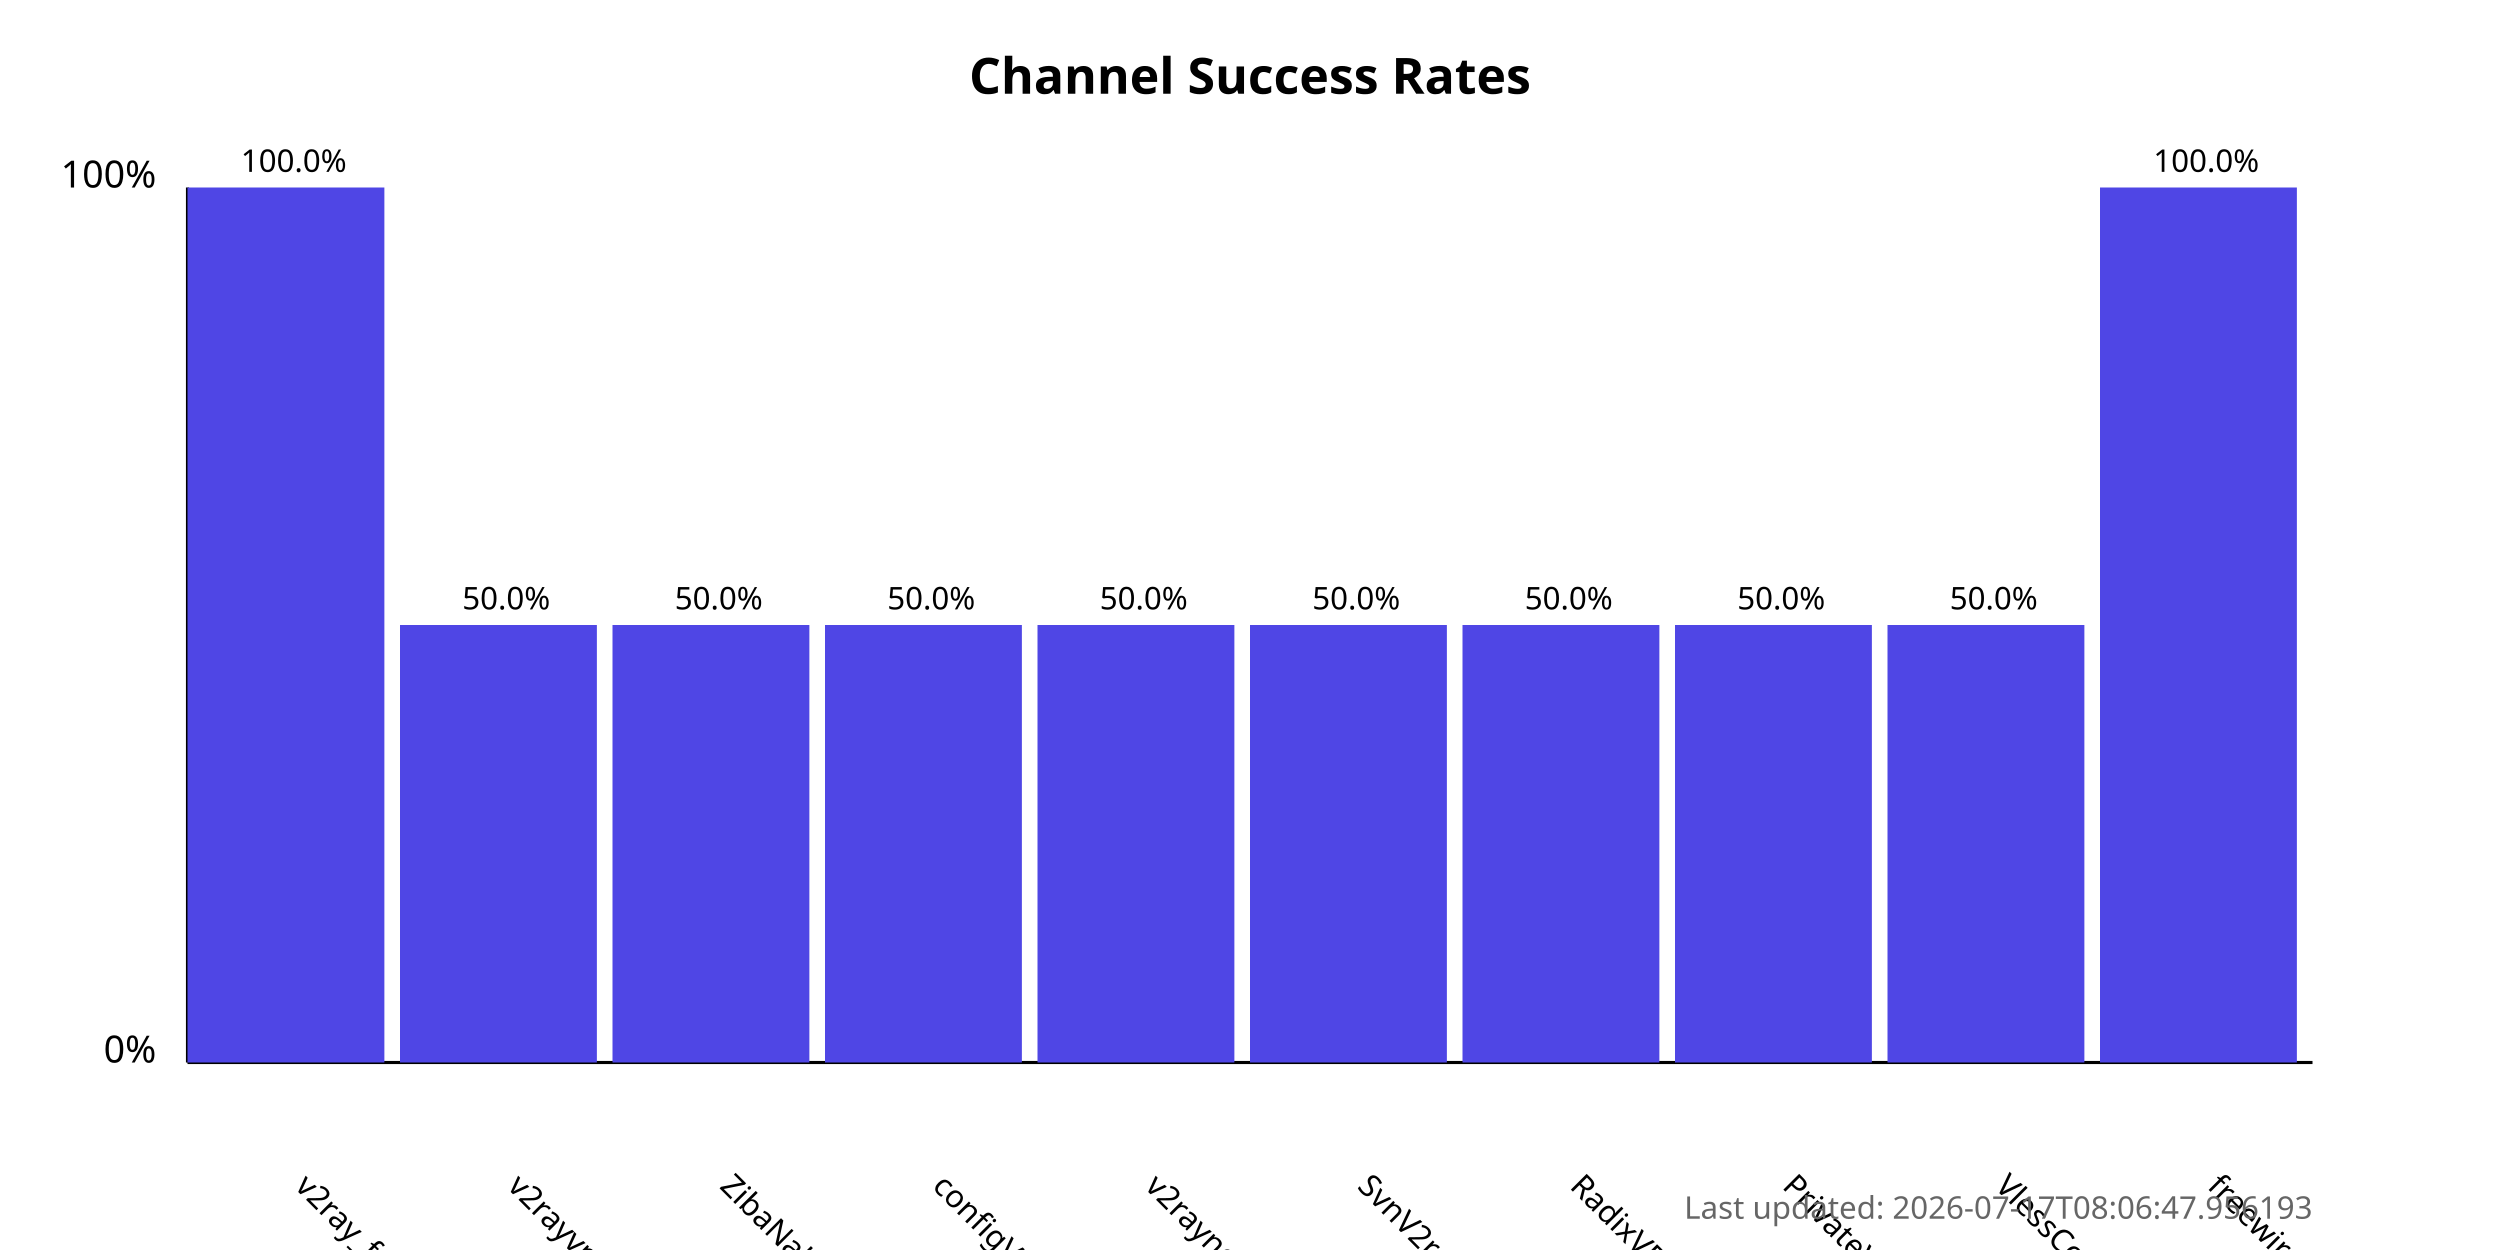
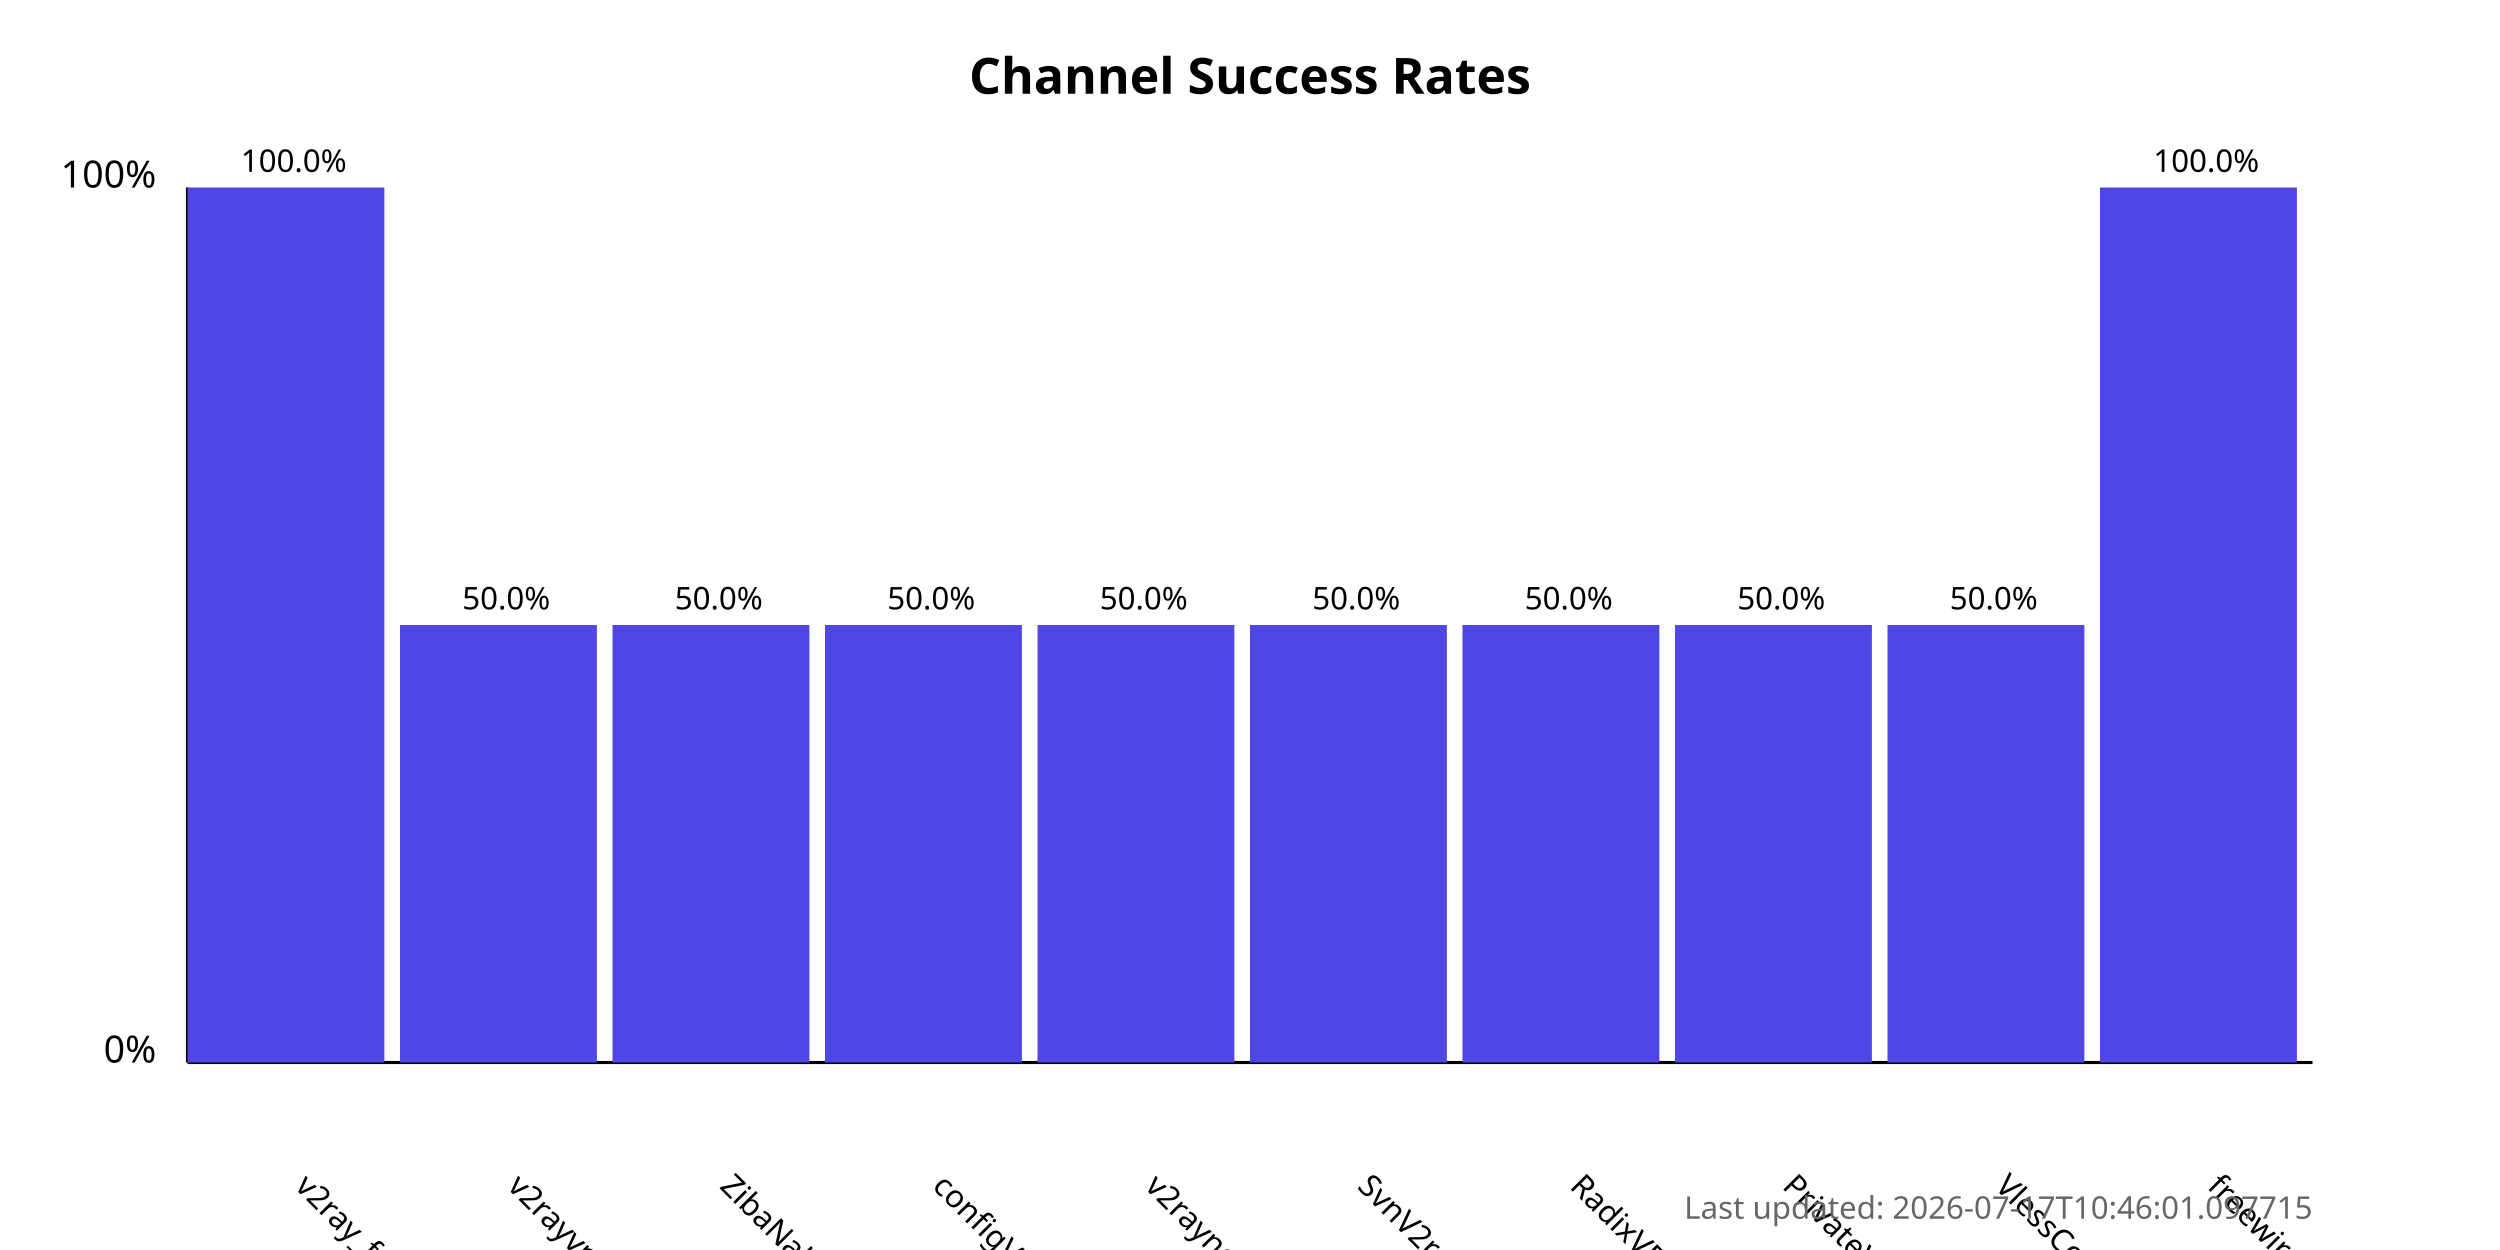
<svg xmlns="http://www.w3.org/2000/svg" width="800" height="400">
  <style>
            .chart-title { font: bold 16px sans-serif; }
            .axis-label { font: 12px sans-serif; }
            .tick-label { font: 10px sans-serif; }
            .bar { fill: #4f46e5; }
            .bar:hover { fill: #6366f1; }
            .timestamp { font: 10px sans-serif; fill: #666; }
        </style>
  <text x="400.0" y="30" text-anchor="middle" class="chart-title">
            Channel Success Rates
        </text>
  <line x1="60" y1="340" x2="60" y2="60" stroke="black" stroke-width="1" />
  <line x1="60" y1="340" x2="740" y2="340" stroke="black" stroke-width="1" />
  <text x="50" y="340" text-anchor="end" class="axis-label">0%</text>
  <text x="50" y="60" text-anchor="end" class="axis-label">100%</text>
  <g>
    <rect x="60" y="60.0" width="63.0" height="280.0" class="bar" />
    <text x="94.0" y="380" transform="rotate(45, 94.0, 380)" text-anchor="start" class="tick-label">
                v2ray_free_conf
            </text>
    <text x="94.0" y="55.0" text-anchor="middle" class="tick-label">
                100.0%
            </text>
  </g>
  <g>
    <rect x="128.0" y="200.0" width="63.0" height="140.0" class="bar" />
    <text x="162.0" y="380" transform="rotate(45, 162.0, 380)" text-anchor="start" class="tick-label">
                v2rayvpno
            </text>
    <text x="162.0" y="195.0" text-anchor="middle" class="tick-label">
                50.0%
            </text>
  </g>
  <g>
    <rect x="196.0" y="200.0" width="63.0" height="140.0" class="bar" />
    <text x="230.0" y="380" transform="rotate(45, 230.0, 380)" text-anchor="start" class="tick-label">
                ZibaNabz
            </text>
    <text x="230.0" y="195.0" text-anchor="middle" class="tick-label">
                50.0%
            </text>
  </g>
  <g>
    <rect x="264.0" y="200.0" width="63.0" height="140.0" class="bar" />
    <text x="298.0" y="380" transform="rotate(45, 298.0, 380)" text-anchor="start" class="tick-label">
                configV2rayForFree
            </text>
    <text x="298.0" y="195.0" text-anchor="middle" class="tick-label">
                50.0%
            </text>
  </g>
  <g>
    <rect x="332.0" y="200.0" width="63.0" height="140.0" class="bar" />
    <text x="366.0" y="380" transform="rotate(45, 366.0, 380)" text-anchor="start" class="tick-label">
                v2rayngvpn
            </text>
    <text x="366.0" y="195.0" text-anchor="middle" class="tick-label">
                50.0%
            </text>
  </g>
  <g>
    <rect x="400.0" y="200.0" width="63.0" height="140.0" class="bar" />
    <text x="434.0" y="380" transform="rotate(45, 434.0, 380)" text-anchor="start" class="tick-label">
                SvnV2ray
            </text>
    <text x="434.0" y="195.0" text-anchor="middle" class="tick-label">
                50.0%
            </text>
  </g>
  <g>
    <rect x="468.0" y="200.0" width="63.0" height="140.0" class="bar" />
    <text x="502.0" y="380" transform="rotate(45, 502.0, 380)" text-anchor="start" class="tick-label">
                RadixVPN
            </text>
    <text x="502.0" y="195.0" text-anchor="middle" class="tick-label">
                50.0%
            </text>
  </g>
  <g>
    <rect x="536.0" y="200.0" width="63.0" height="140.0" class="bar" />
    <text x="570.0" y="380" transform="rotate(45, 570.0, 380)" text-anchor="start" class="tick-label">
                PrivateVPNs
            </text>
    <text x="570.0" y="195.0" text-anchor="middle" class="tick-label">
                50.0%
            </text>
  </g>
  <g>
    <rect x="604.0" y="200.0" width="63.0" height="140.0" class="bar" />
    <text x="638.0" y="380" transform="rotate(45, 638.0, 380)" text-anchor="start" class="tick-label">
                VlessConfig
            </text>
    <text x="638.0" y="195.0" text-anchor="middle" class="tick-label">
                50.0%
            </text>
  </g>
  <g>
    <rect x="672.0" y="60.0" width="63.0" height="280.0" class="bar" />
    <text x="706.0" y="380" transform="rotate(45, 706.0, 380)" text-anchor="start" class="tick-label">
                freewireguard
            </text>
    <text x="706.0" y="55.0" text-anchor="middle" class="tick-label">
                100.0%
            </text>
  </g>
  <text x="740" y="390" text-anchor="end" class="timestamp">
-             Last updated: 2026-07-17T08:06:47.956193
+             Last updated: 2026-07-17T10:46:01.097715
        </text>
</svg>
